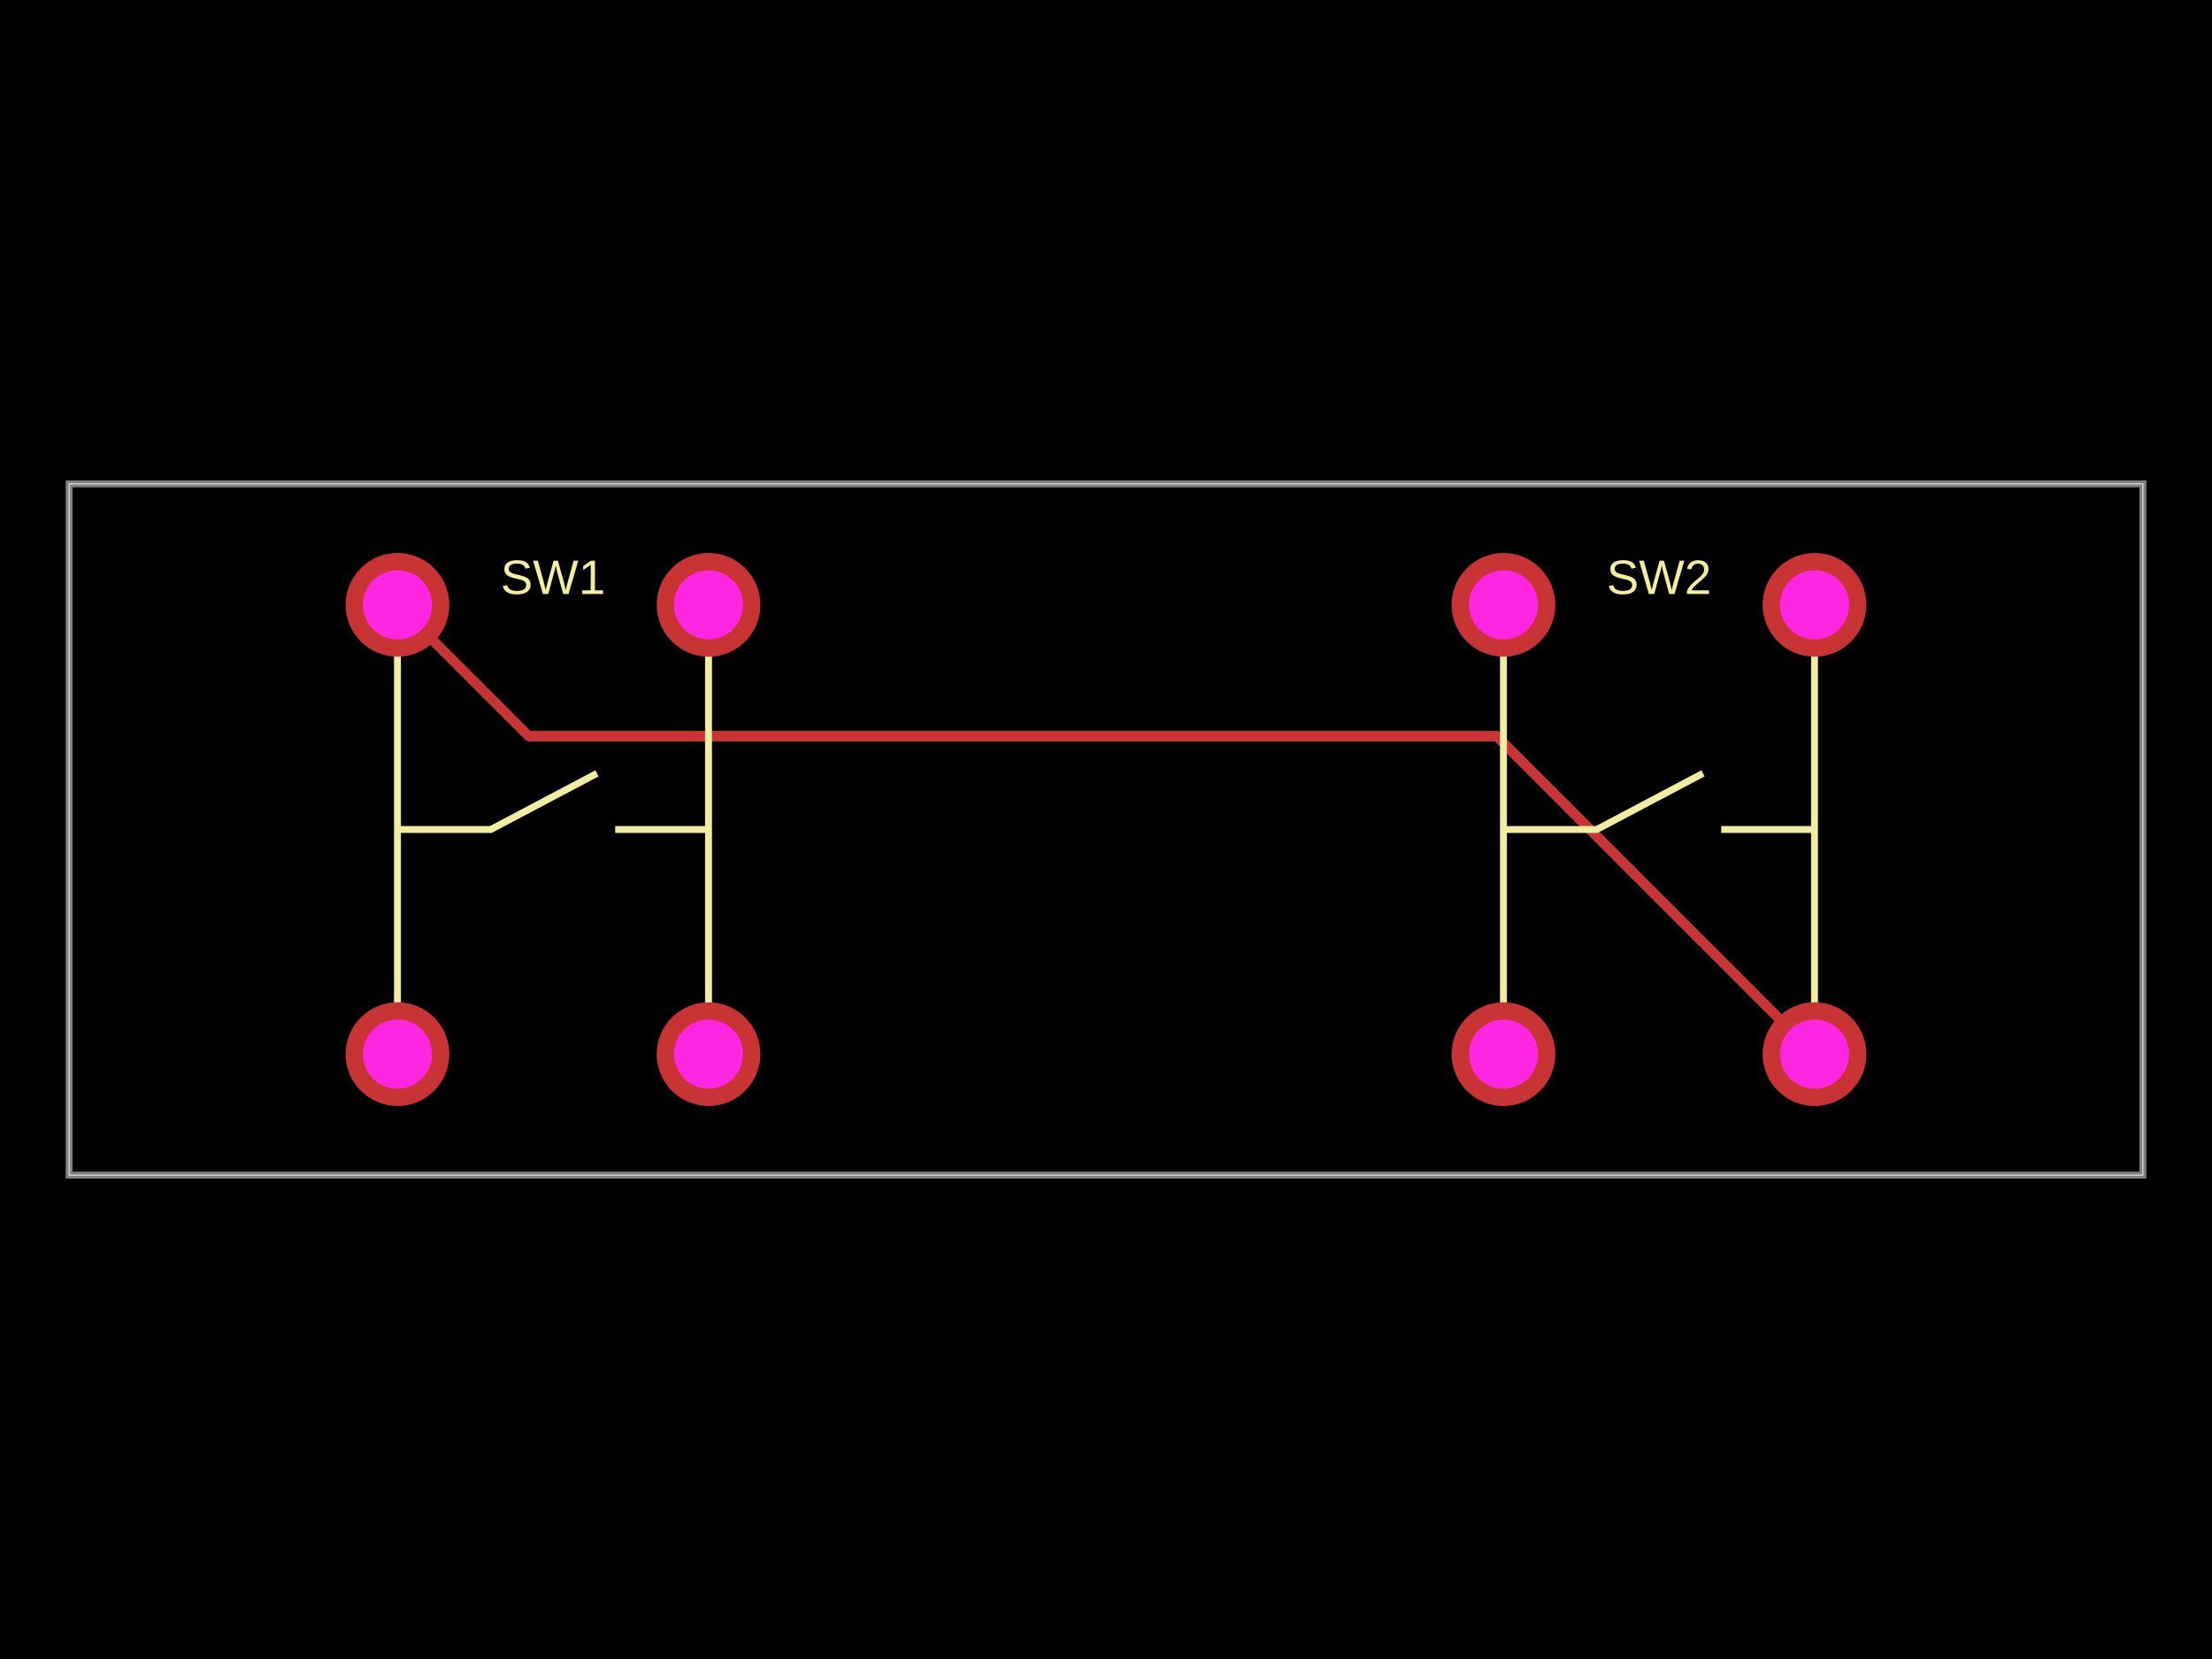
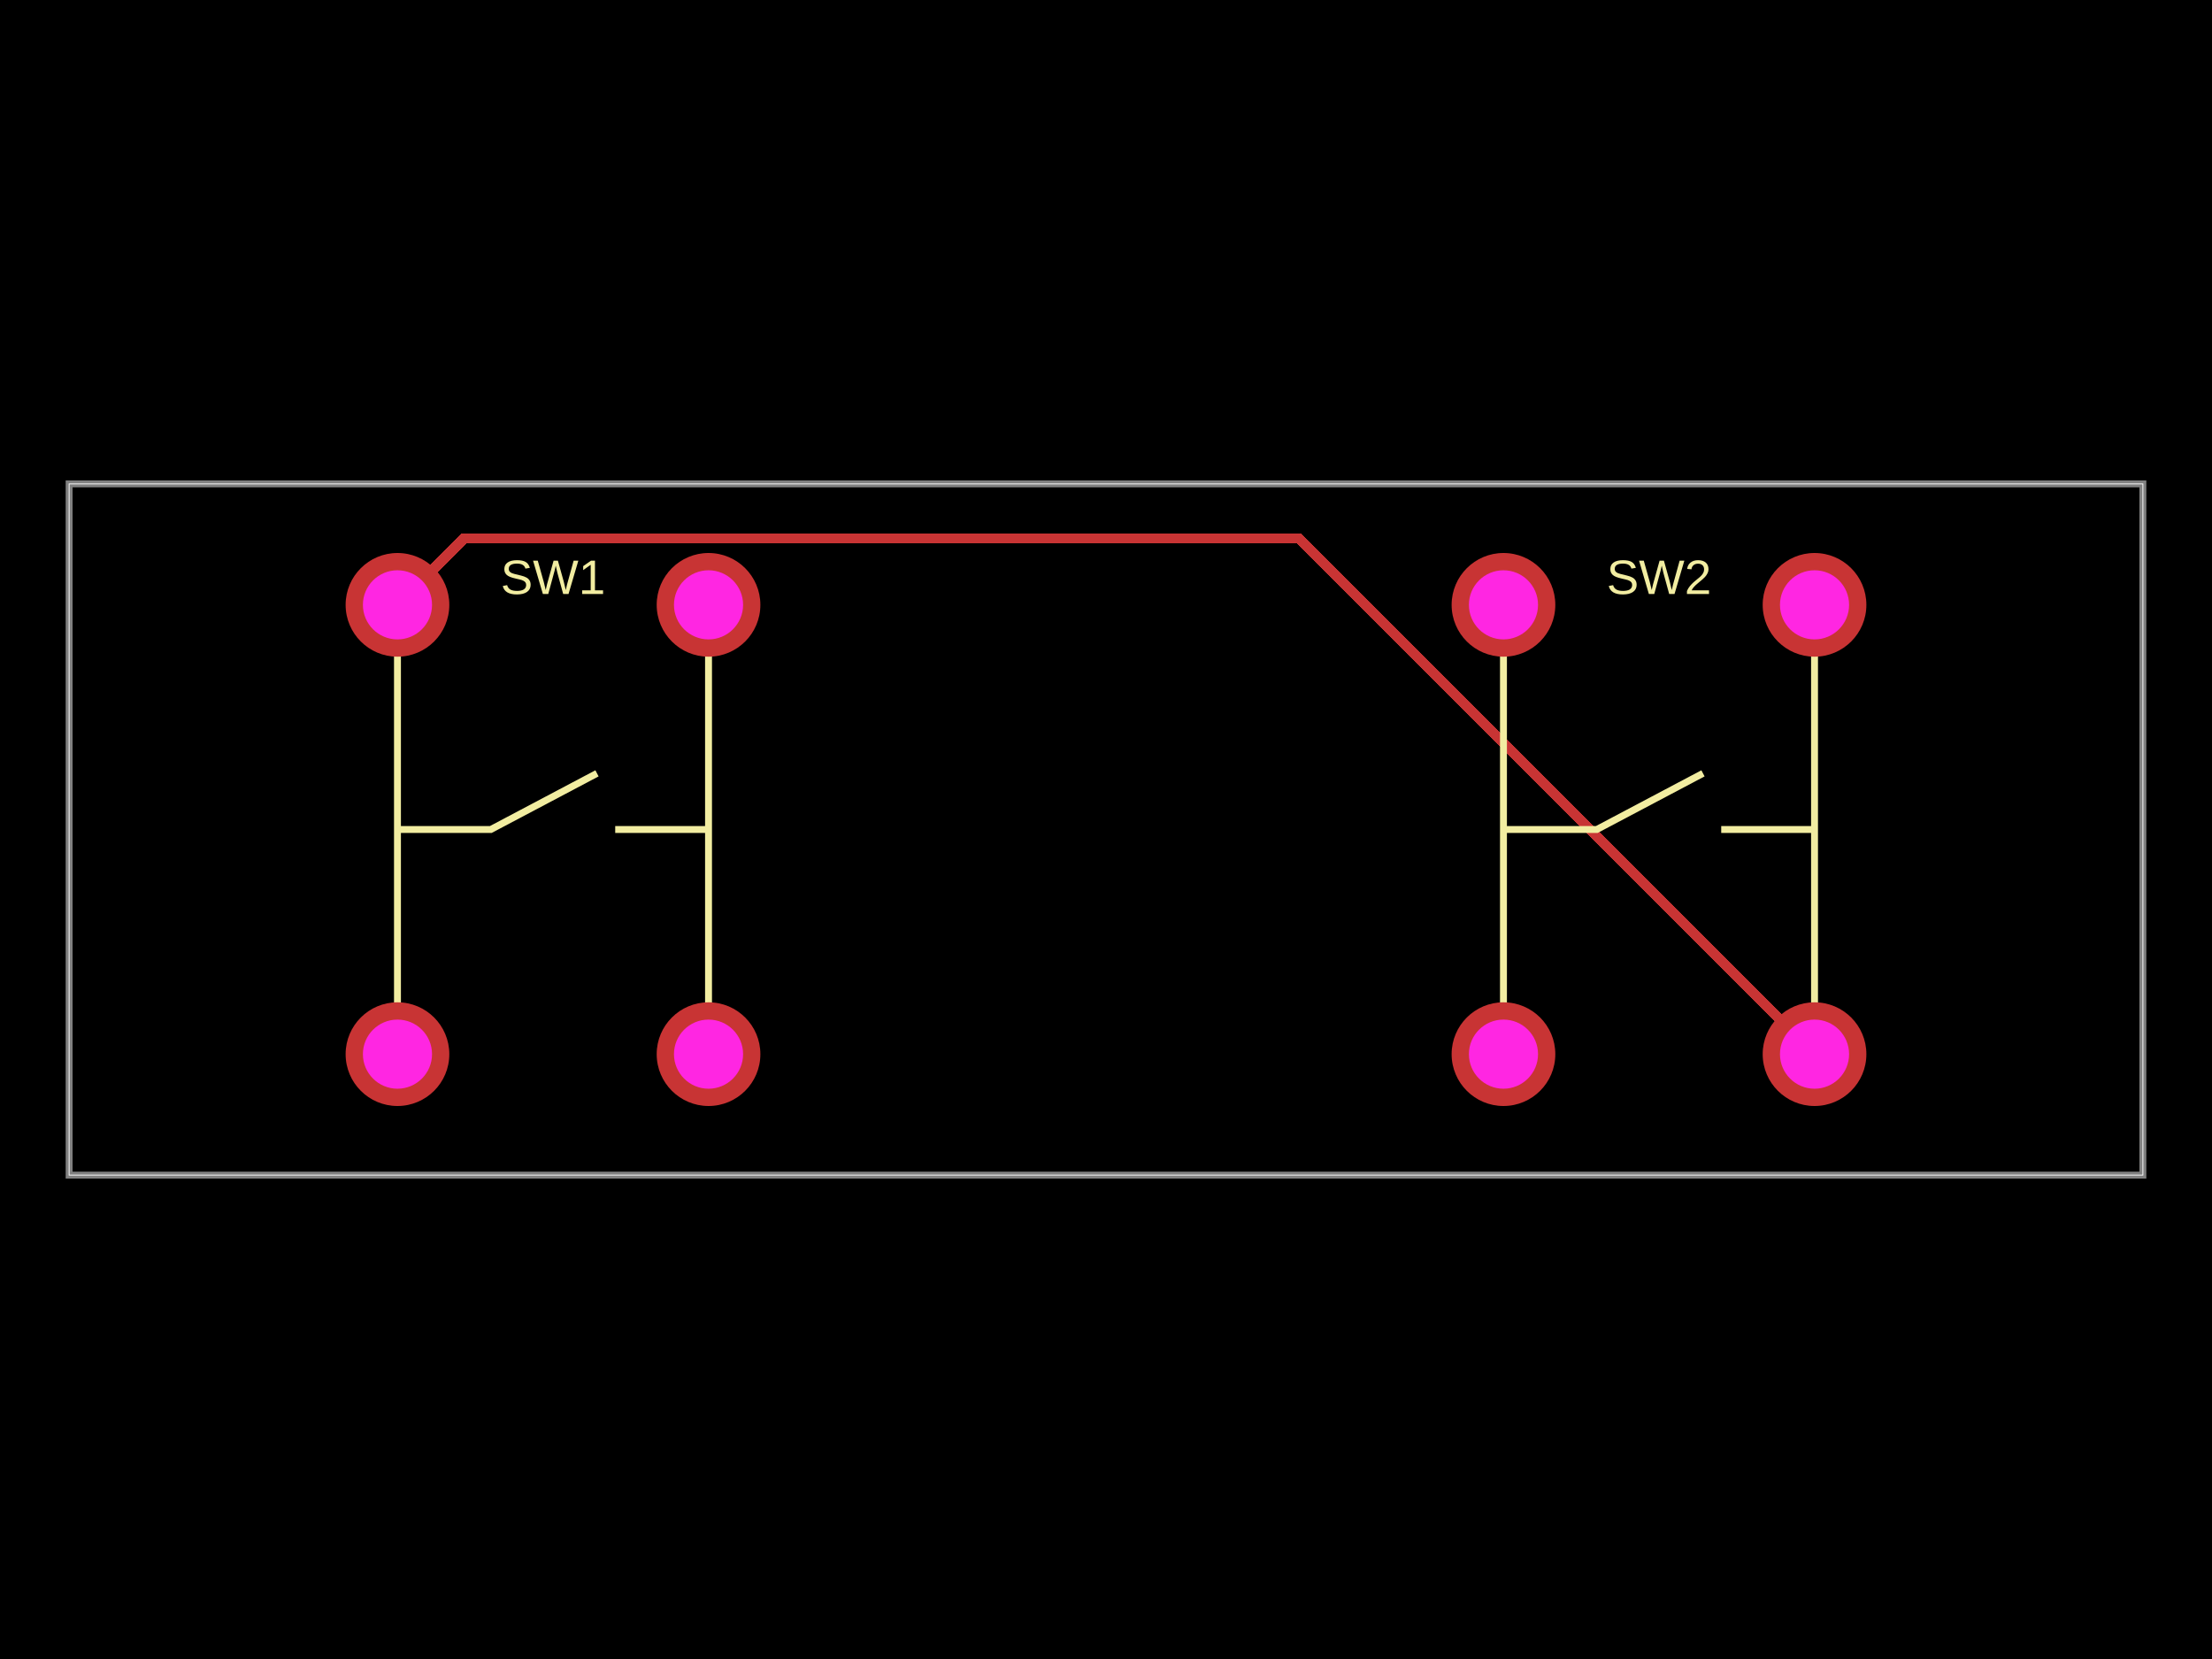
<svg xmlns="http://www.w3.org/2000/svg" width="800" height="600">
  <style />
  <rect class="boundary" x="0" y="0" fill="#000" width="800" height="600" />
  <rect class="pcb-boundary" fill="none" stroke="#fff" stroke-width="0.3" x="25" y="175" width="750" height="250" />
  <path class="pcb-board" d="M 25 425 L 775 425 L 775 175 L 25 175 Z" fill="none" stroke="rgba(255, 255, 255, 0.5)" stroke-width="2.5" />
  <g transform="translate(200, 300) rotate(0) scale(1, -1)">
    <rect class="pcb-component" x="-75" y="-100" width="150" height="200" />
    <rect class="pcb-component-outline" x="-75" y="-100" width="150" height="200" />
  </g>
  <g transform="translate(600, 300) rotate(0) scale(1, -1)">
    <rect class="pcb-component" x="-75" y="-100" width="150" height="200" />
    <rect class="pcb-component-outline" x="-75" y="-100" width="150" height="200" />
  </g>
-   <path class="pcb-trace" stroke="rgb(200, 52, 52)" fill="none" d="M 143.75 218.75 L 191.203 266.203" stroke-width="3.75" stroke-linecap="round" stroke-linejoin="round" shape-rendering="crispEdges" data-layer="top" />
-   <path class="pcb-trace" stroke="rgb(200, 52, 52)" fill="none" d="M 191.203 266.203 L 413.078 266.203" stroke-width="3.75" stroke-linecap="round" stroke-linejoin="round" shape-rendering="crispEdges" data-layer="top" />
-   <path class="pcb-trace" stroke="rgb(200, 52, 52)" fill="none" d="M 413.078 266.203 L 541.203 266.203" stroke-width="3.75" stroke-linecap="round" stroke-linejoin="round" shape-rendering="crispEdges" data-layer="top" />
-   <path class="pcb-trace" stroke="rgb(200, 52, 52)" fill="none" d="M 541.203 266.203 L 656.25 381.25" stroke-width="3.75" stroke-linecap="round" stroke-linejoin="round" shape-rendering="crispEdges" data-layer="top" />
+   <path class="pcb-trace" stroke="rgb(200, 52, 52)" fill="none" d="M 143.75 218.75 L 167.781 194.719" stroke-width="3.75" stroke-linecap="round" stroke-linejoin="round" shape-rendering="crispEdges" data-layer="top" />
+   <path class="pcb-trace" stroke="rgb(200, 52, 52)" fill="none" d="M 167.781 194.719 L 294.25 194.719" stroke-width="3.75" stroke-linecap="round" stroke-linejoin="round" shape-rendering="crispEdges" data-layer="top" />
+   <path class="pcb-trace" stroke="rgb(200, 52, 52)" fill="none" d="M 294.25 194.719 L 469.719 194.719" stroke-width="3.75" stroke-linecap="round" stroke-linejoin="round" shape-rendering="crispEdges" data-layer="top" />
+   <path class="pcb-trace" stroke="rgb(200, 52, 52)" fill="none" d="M 469.719 194.719 L 656.25 381.25" stroke-width="3.75" stroke-linecap="round" stroke-linejoin="round" shape-rendering="crispEdges" data-layer="top" />
  <path class="pcb-silkscreen pcb-silkscreen-top" d="M 143.75 381.25 L 143.75 218.75" fill="none" stroke="#f2eda1" stroke-width="2.5" data-pcb-component-id="pcb_component_0" data-pcb-silkscreen-path-id="pcb_silkscreen_path_0" />
  <path class="pcb-silkscreen pcb-silkscreen-top" d="M 256.25 381.25 L 256.25 218.75" fill="none" stroke="#f2eda1" stroke-width="2.5" data-pcb-component-id="pcb_component_0" data-pcb-silkscreen-path-id="pcb_silkscreen_path_1" />
  <path class="pcb-silkscreen pcb-silkscreen-top" d="M 143.75 300 L 177.5 300 L 215.91 279.688" fill="none" stroke="#f2eda1" stroke-width="2.5" data-pcb-component-id="pcb_component_0" data-pcb-silkscreen-path-id="pcb_silkscreen_path_2" />
  <path class="pcb-silkscreen pcb-silkscreen-top" d="M 256.25 300 L 222.5 300" fill="none" stroke="#f2eda1" stroke-width="2.5" data-pcb-component-id="pcb_component_0" data-pcb-silkscreen-path-id="pcb_silkscreen_path_3" />
  <path class="pcb-silkscreen pcb-silkscreen-top" d="M 543.75 381.25 L 543.75 218.75" fill="none" stroke="#f2eda1" stroke-width="2.5" data-pcb-component-id="pcb_component_1" data-pcb-silkscreen-path-id="pcb_silkscreen_path_4" />
  <path class="pcb-silkscreen pcb-silkscreen-top" d="M 656.25 381.25 L 656.25 218.75" fill="none" stroke="#f2eda1" stroke-width="2.5" data-pcb-component-id="pcb_component_1" data-pcb-silkscreen-path-id="pcb_silkscreen_path_5" />
  <path class="pcb-silkscreen pcb-silkscreen-top" d="M 543.75 300 L 577.5 300 L 615.91 279.688" fill="none" stroke="#f2eda1" stroke-width="2.5" data-pcb-component-id="pcb_component_1" data-pcb-silkscreen-path-id="pcb_silkscreen_path_6" />
  <path class="pcb-silkscreen pcb-silkscreen-top" d="M 656.25 300 L 622.5 300" fill="none" stroke="#f2eda1" stroke-width="2.5" data-pcb-component-id="pcb_component_1" data-pcb-silkscreen-path-id="pcb_silkscreen_path_7" />
  <text x="0" y="0" fill="#f2eda1" font-family="Arial, sans-serif" font-size="17.5" text-anchor="middle" dominant-baseline="central" transform="matrix(1,0,0,1,200,208.75)" class="pcb-silkscreen-text pcb-silkscreen-top" data-pcb-silkscreen-text-id="pcb_component_0" stroke="#f2eda1" stroke-width="0">SW1</text>
  <text x="0" y="0" fill="#f2eda1" font-family="Arial, sans-serif" font-size="17.5" text-anchor="middle" dominant-baseline="central" transform="matrix(1,0,0,1,600,208.75)" class="pcb-silkscreen-text pcb-silkscreen-top" data-pcb-silkscreen-text-id="pcb_component_1" stroke="#f2eda1" stroke-width="0">SW2</text>
  <g>
    <circle class="pcb-hole-outer" fill="rgb(200, 52, 52)" cx="143.75" cy="218.75" r="18.75" />
    <circle class="pcb-hole-inner" fill="rgb(255, 38, 226)" cx="143.75" cy="218.75" r="12.5" />
  </g>
  <g>
    <circle class="pcb-hole-outer" fill="rgb(200, 52, 52)" cx="143.75" cy="381.25" r="18.75" />
    <circle class="pcb-hole-inner" fill="rgb(255, 38, 226)" cx="143.75" cy="381.25" r="12.5" />
  </g>
  <g>
    <circle class="pcb-hole-outer" fill="rgb(200, 52, 52)" cx="256.25" cy="381.25" r="18.75" />
    <circle class="pcb-hole-inner" fill="rgb(255, 38, 226)" cx="256.25" cy="381.25" r="12.5" />
  </g>
  <g>
    <circle class="pcb-hole-outer" fill="rgb(200, 52, 52)" cx="256.25" cy="218.75" r="18.75" />
    <circle class="pcb-hole-inner" fill="rgb(255, 38, 226)" cx="256.25" cy="218.75" r="12.5" />
  </g>
  <g>
    <circle class="pcb-hole-outer" fill="rgb(200, 52, 52)" cx="543.75" cy="218.75" r="18.75" />
    <circle class="pcb-hole-inner" fill="rgb(255, 38, 226)" cx="543.75" cy="218.75" r="12.5" />
  </g>
  <g>
    <circle class="pcb-hole-outer" fill="rgb(200, 52, 52)" cx="543.75" cy="381.25" r="18.75" />
    <circle class="pcb-hole-inner" fill="rgb(255, 38, 226)" cx="543.75" cy="381.25" r="12.5" />
  </g>
  <g>
    <circle class="pcb-hole-outer" fill="rgb(200, 52, 52)" cx="656.25" cy="381.25" r="18.75" />
    <circle class="pcb-hole-inner" fill="rgb(255, 38, 226)" cx="656.25" cy="381.25" r="12.5" />
  </g>
  <g>
    <circle class="pcb-hole-outer" fill="rgb(200, 52, 52)" cx="656.25" cy="218.75" r="18.75" />
    <circle class="pcb-hole-inner" fill="rgb(255, 38, 226)" cx="656.25" cy="218.75" r="12.5" />
  </g>
</svg>
